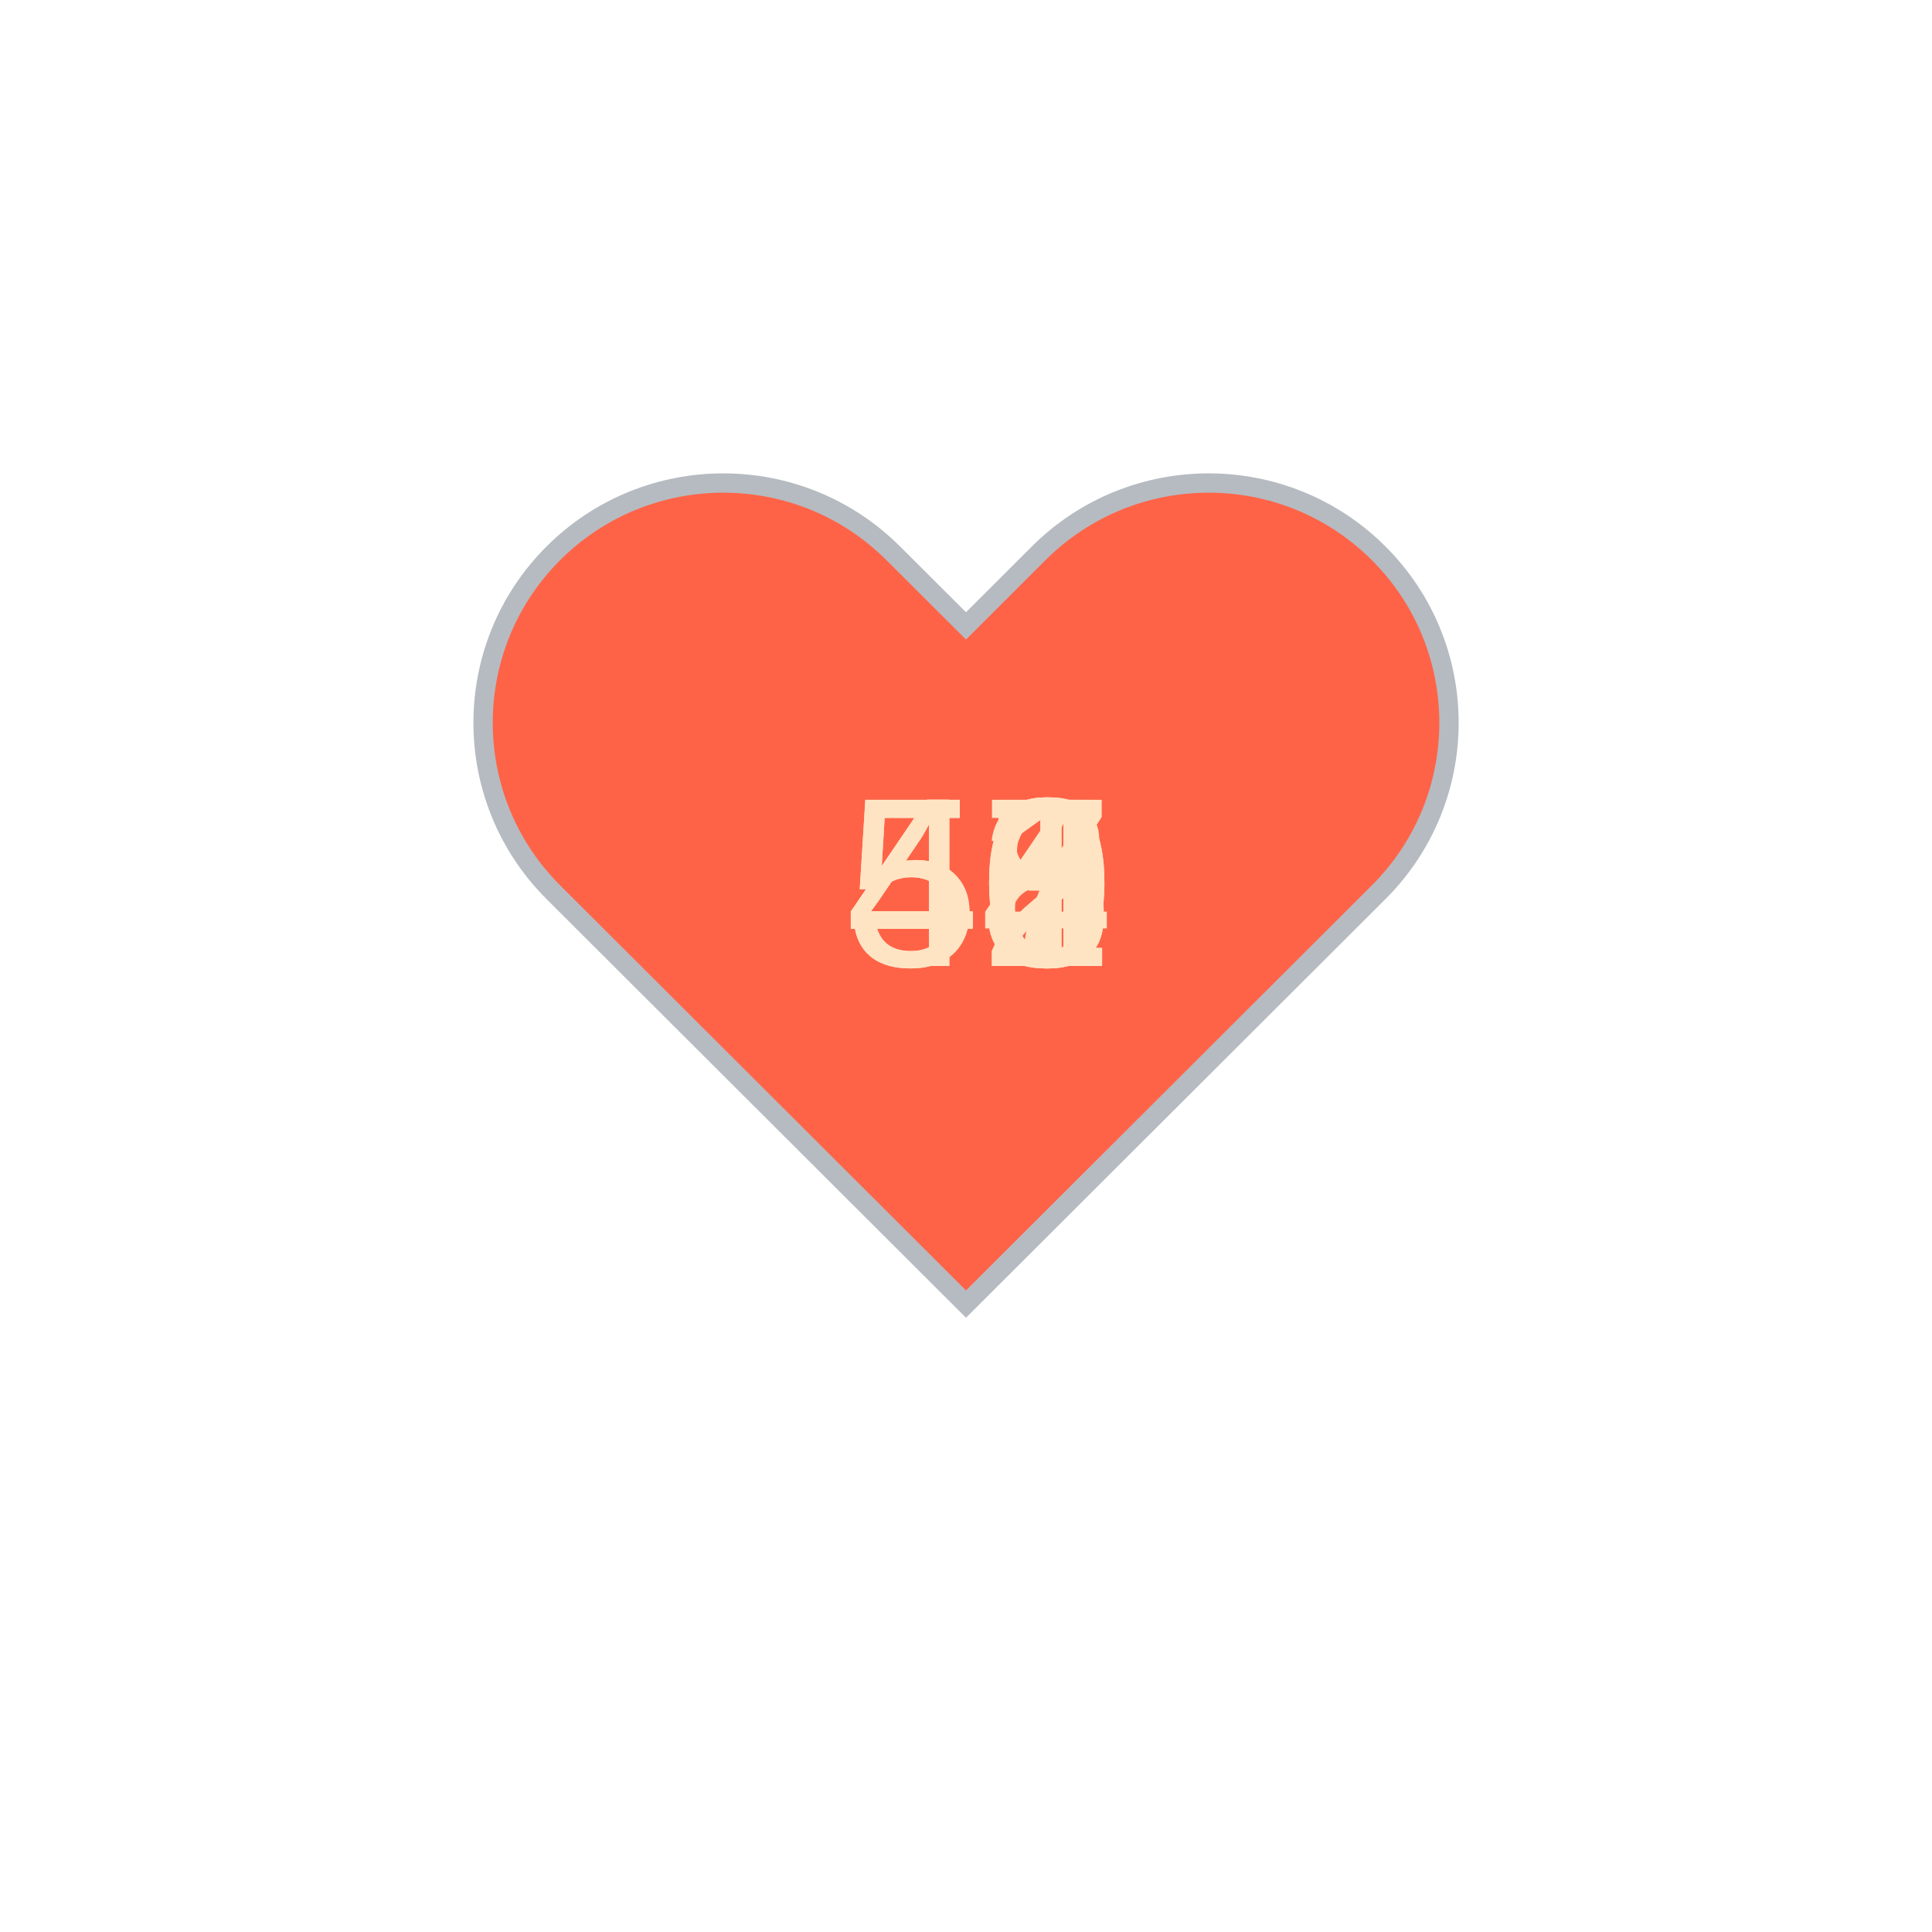
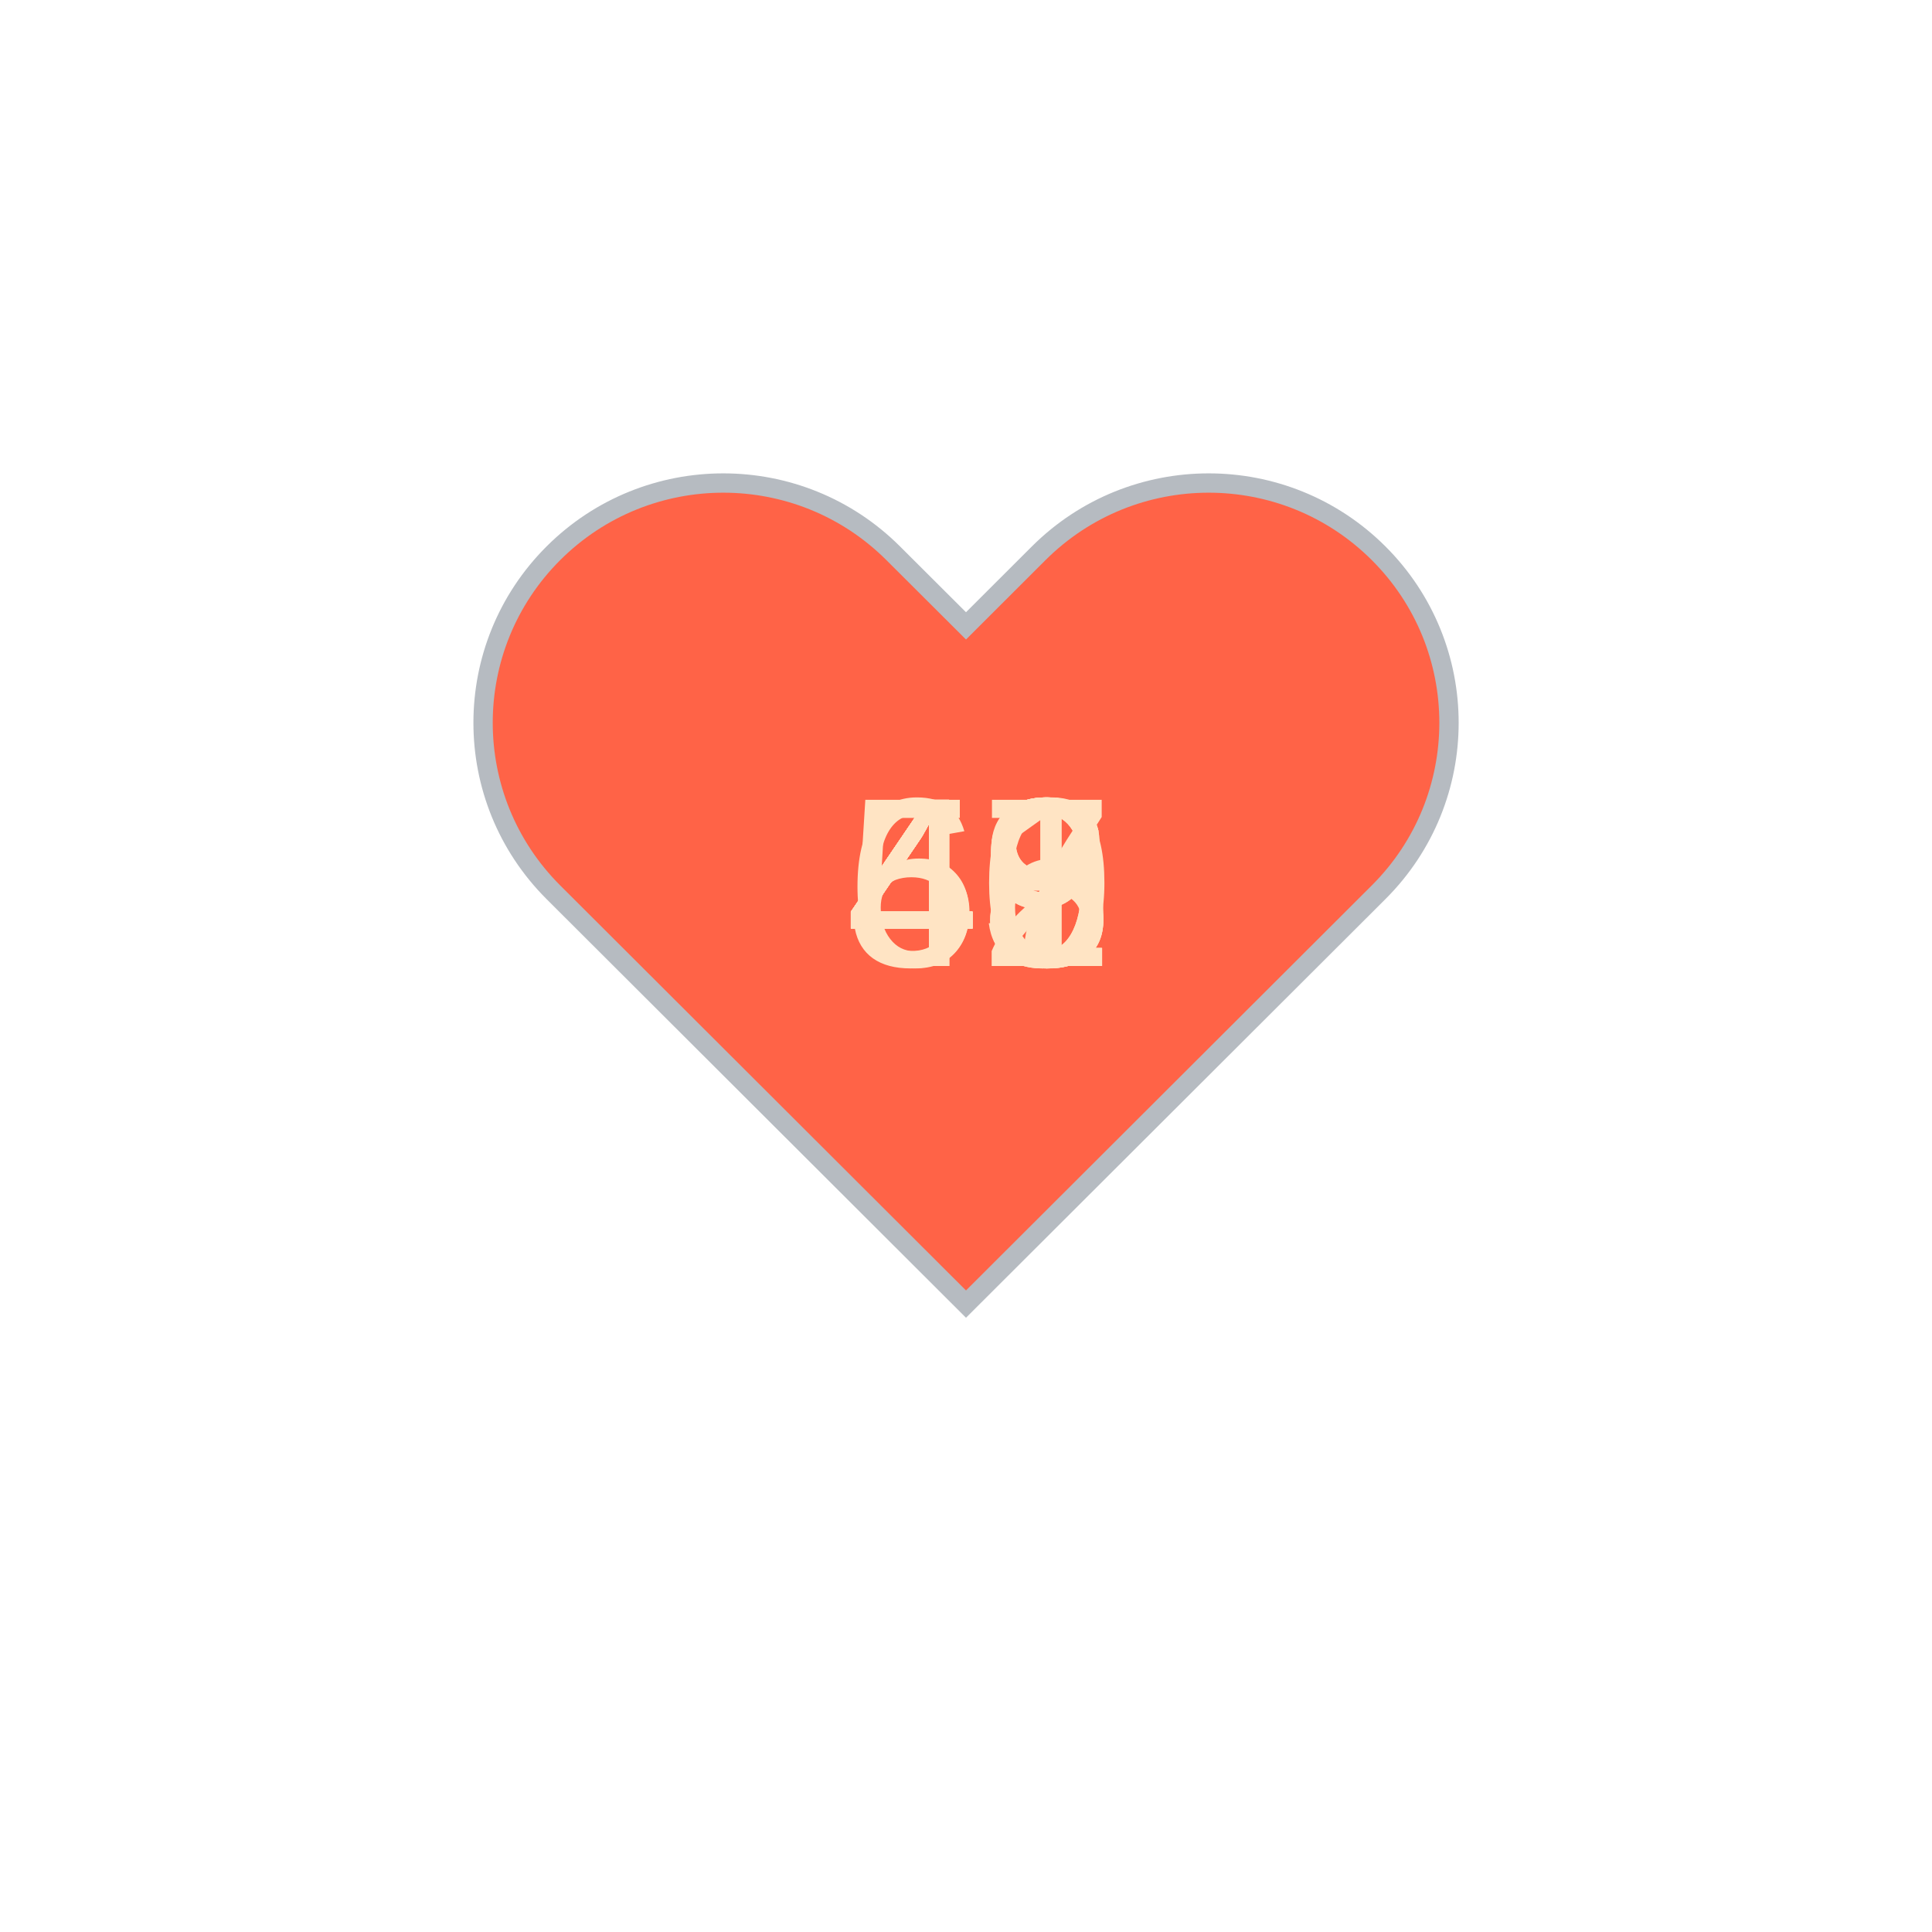
<svg xmlns="http://www.w3.org/2000/svg" baseProfile="full" height="150" version="1.1" viewBox="0,0,200,200" width="150">
  <defs />
  <g transform="translate(100 100)">
    <path d="M92.71,7.27L92.71,7.27c-9.71-9.69-25.46-9.69-35.18,0L50,14.79l-7.54-7.52C32.75-2.42,17-2.42,7.29,7.27v0 c-9.71,9.69-9.71,25.41,0,35.1L50,85l42.71-42.63C102.43,32.68,102.43,16.96,92.71,7.27z" fill="tomato" stroke="#B6BBC1" stroke-width="2" transform="translate(-50 -50)" />
    <animateTransform additive="sum" attributeName="transform" dur="1.2s" repeatCount="indefinite" type="scale" values="1; 1.5; 1.25; 1.5; 1.5; 1;" />
-     <text fill="bisque" style="font-size:25px; font-family:Arial" transform="translate(-12.5 0)">44<animate attributeName="visibility" dur="12.0s" keyTimes="0;0.1;0.2;0.3;0.4;0.5;0.6;0.7;0.8;0.9;1.0" repeatCount="indefinite" values="visible;hidden;hidden;hidden;hidden;hidden;hidden;hidden;hidden;hidden;hidden" />
+     <text fill="bisque" style="font-size:25px; font-family:Arial" transform="translate(-12.5 0)">42<animate attributeName="visibility" dur="12.0s" keyTimes="0;0.1;0.2;0.3;0.4;0.5;0.6;0.7;0.8;0.9;1.0" repeatCount="indefinite" values="visible;hidden;hidden;hidden;hidden;hidden;hidden;hidden;hidden;hidden;hidden" />
    </text>
-     <text fill="bisque" style="font-size:25px; font-family:Arial" transform="translate(-12.5 0)">46<animate attributeName="visibility" dur="12.0s" keyTimes="0;0.1;0.2;0.3;0.4;0.5;0.6;0.7;0.8;0.9;1.0" repeatCount="indefinite" values="hidden;visible;hidden;hidden;hidden;hidden;hidden;hidden;hidden;hidden;hidden" />
+     <text fill="bisque" style="font-size:25px; font-family:Arial" transform="translate(-12.5 0)">41<animate attributeName="visibility" dur="12.0s" keyTimes="0;0.1;0.2;0.3;0.4;0.5;0.6;0.7;0.8;0.9;1.0" repeatCount="indefinite" values="hidden;visible;hidden;hidden;hidden;hidden;hidden;hidden;hidden;hidden;hidden" />
    </text>
-     <text fill="bisque" style="font-size:25px; font-family:Arial" transform="translate(-12.5 0)">45<animate attributeName="visibility" dur="12.0s" keyTimes="0;0.1;0.2;0.3;0.4;0.5;0.6;0.7;0.8;0.9;1.0" repeatCount="indefinite" values="hidden;hidden;visible;hidden;hidden;hidden;hidden;hidden;hidden;hidden;hidden" />
+     <text fill="bisque" style="font-size:25px; font-family:Arial" transform="translate(-12.5 0)">43<animate attributeName="visibility" dur="12.0s" keyTimes="0;0.1;0.2;0.3;0.4;0.5;0.6;0.7;0.8;0.9;1.0" repeatCount="indefinite" values="hidden;hidden;visible;hidden;hidden;hidden;hidden;hidden;hidden;hidden;hidden" />
    </text>
    <text fill="bisque" style="font-size:25px; font-family:Arial" transform="translate(-12.5 0)">50<animate attributeName="visibility" dur="12.0s" keyTimes="0;0.1;0.2;0.3;0.4;0.5;0.6;0.7;0.8;0.9;1.0" repeatCount="indefinite" values="hidden;hidden;hidden;visible;hidden;hidden;hidden;hidden;hidden;hidden;hidden" />
    </text>
-     <text fill="bisque" style="font-size:25px; font-family:Arial" transform="translate(-12.5 0)">42<animate attributeName="visibility" dur="12.0s" keyTimes="0;0.1;0.2;0.3;0.4;0.5;0.6;0.7;0.8;0.9;1.0" repeatCount="indefinite" values="hidden;hidden;hidden;hidden;visible;hidden;hidden;hidden;hidden;hidden;hidden" />
+     <text fill="bisque" style="font-size:25px; font-family:Arial" transform="translate(-12.5 0)">48<animate attributeName="visibility" dur="12.0s" keyTimes="0;0.1;0.2;0.3;0.4;0.5;0.6;0.7;0.8;0.9;1.0" repeatCount="indefinite" values="hidden;hidden;hidden;hidden;visible;hidden;hidden;hidden;hidden;hidden;hidden" />
    </text>
-     <text fill="bisque" style="font-size:25px; font-family:Arial" transform="translate(-12.5 0)">41<animate attributeName="visibility" dur="12.0s" keyTimes="0;0.1;0.2;0.3;0.4;0.5;0.6;0.7;0.8;0.9;1.0" repeatCount="indefinite" values="hidden;hidden;hidden;hidden;hidden;visible;hidden;hidden;hidden;hidden;hidden" />
+     <text fill="bisque" style="font-size:25px; font-family:Arial" transform="translate(-12.5 0)">47<animate attributeName="visibility" dur="12.0s" keyTimes="0;0.1;0.2;0.3;0.4;0.5;0.6;0.7;0.8;0.9;1.0" repeatCount="indefinite" values="hidden;hidden;hidden;hidden;hidden;visible;hidden;hidden;hidden;hidden;hidden" />
    </text>
-     <text fill="bisque" style="font-size:25px; font-family:Arial" transform="translate(-12.5 0)">43<animate attributeName="visibility" dur="12.0s" keyTimes="0;0.1;0.2;0.3;0.4;0.5;0.6;0.7;0.8;0.9;1.0" repeatCount="indefinite" values="hidden;hidden;hidden;hidden;hidden;hidden;visible;hidden;hidden;hidden;hidden" />
+     <text fill="bisque" style="font-size:25px; font-family:Arial" transform="translate(-12.5 0)">49<animate attributeName="visibility" dur="12.0s" keyTimes="0;0.1;0.2;0.3;0.4;0.5;0.6;0.7;0.8;0.9;1.0" repeatCount="indefinite" values="hidden;hidden;hidden;hidden;hidden;hidden;visible;hidden;hidden;hidden;hidden" />
    </text>
-     <text fill="bisque" style="font-size:25px; font-family:Arial" transform="translate(-12.5 0)">50<animate attributeName="visibility" dur="12.0s" keyTimes="0;0.1;0.2;0.3;0.4;0.5;0.6;0.7;0.8;0.9;1.0" repeatCount="indefinite" values="hidden;hidden;hidden;hidden;hidden;hidden;hidden;visible;hidden;hidden;hidden" />
+     <text fill="bisque" style="font-size:25px; font-family:Arial" transform="translate(-12.5 0)">49<animate attributeName="visibility" dur="12.0s" keyTimes="0;0.1;0.2;0.3;0.4;0.5;0.6;0.7;0.8;0.9;1.0" repeatCount="indefinite" values="hidden;hidden;hidden;hidden;hidden;hidden;hidden;visible;hidden;hidden;hidden" />
    </text>
    <text fill="bisque" style="font-size:25px; font-family:Arial" transform="translate(-12.5 0)">48<animate attributeName="visibility" dur="12.0s" keyTimes="0;0.1;0.2;0.3;0.4;0.5;0.6;0.7;0.8;0.9;1.0" repeatCount="indefinite" values="hidden;hidden;hidden;hidden;hidden;hidden;hidden;hidden;visible;hidden;hidden" />
    </text>
-     <text fill="bisque" style="font-size:25px; font-family:Arial" transform="translate(-12.5 0)">47<animate attributeName="visibility" dur="12.0s" keyTimes="0;0.1;0.2;0.3;0.4;0.5;0.6;0.7;0.8;0.9;1.0" repeatCount="indefinite" values="hidden;hidden;hidden;hidden;hidden;hidden;hidden;hidden;hidden;visible;hidden" />
+     <text fill="bisque" style="font-size:25px; font-family:Arial" transform="translate(-12.5 0)">66<animate attributeName="visibility" dur="12.0s" keyTimes="0;0.1;0.2;0.3;0.4;0.5;0.6;0.7;0.8;0.9;1.0" repeatCount="indefinite" values="hidden;hidden;hidden;hidden;hidden;hidden;hidden;hidden;hidden;visible;hidden" />
    </text>
  </g>
</svg>
